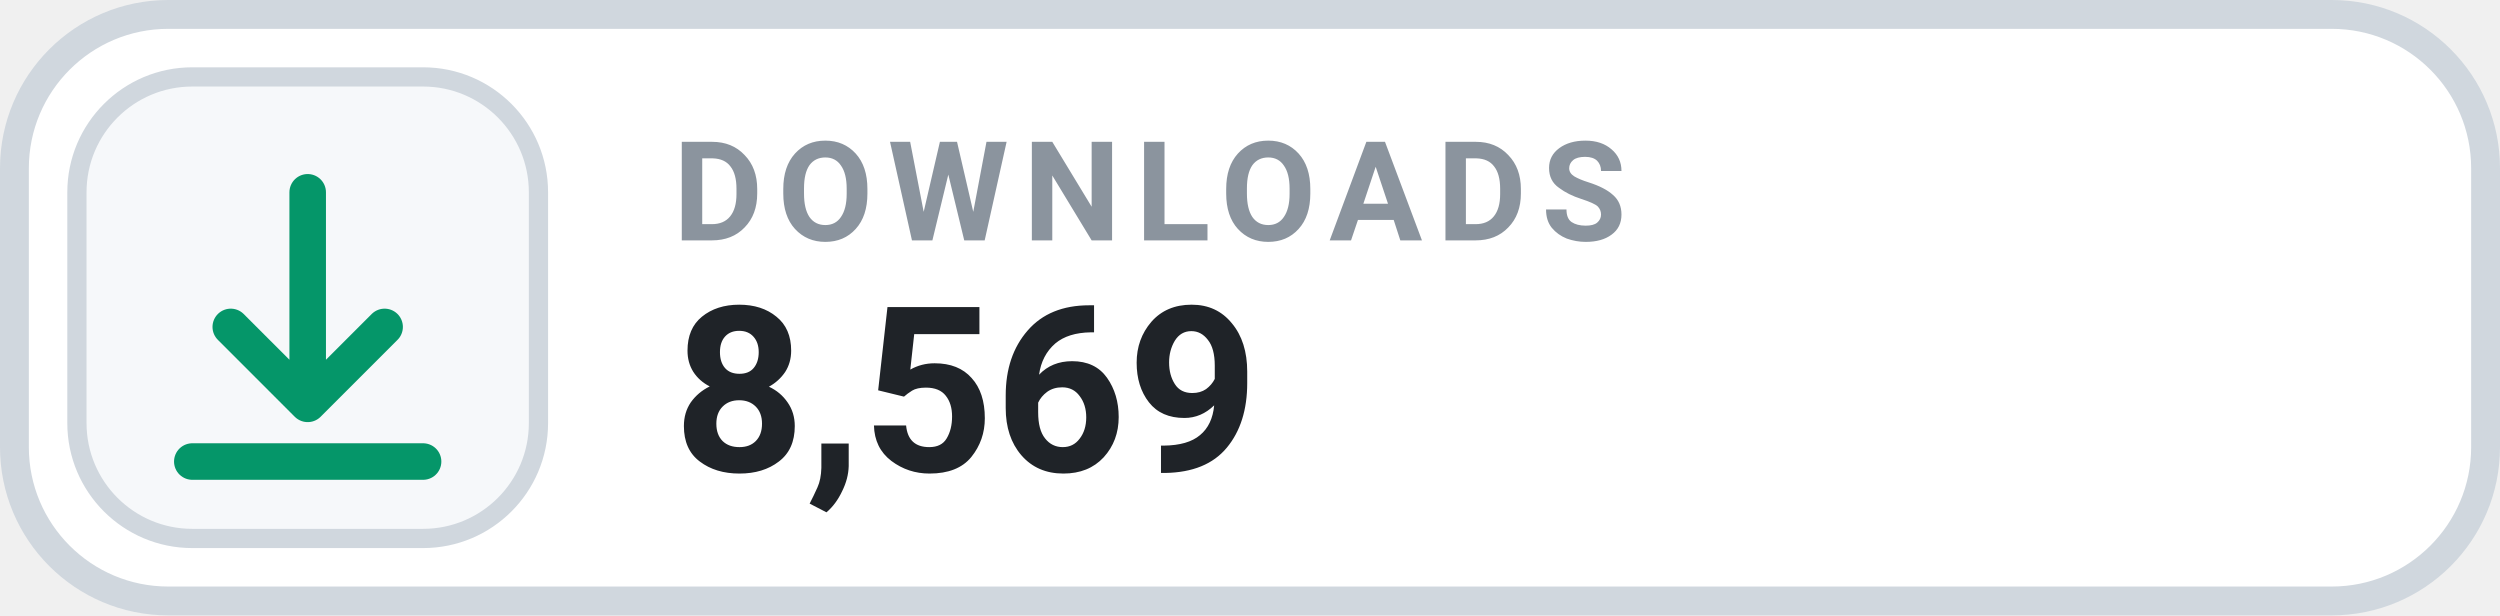
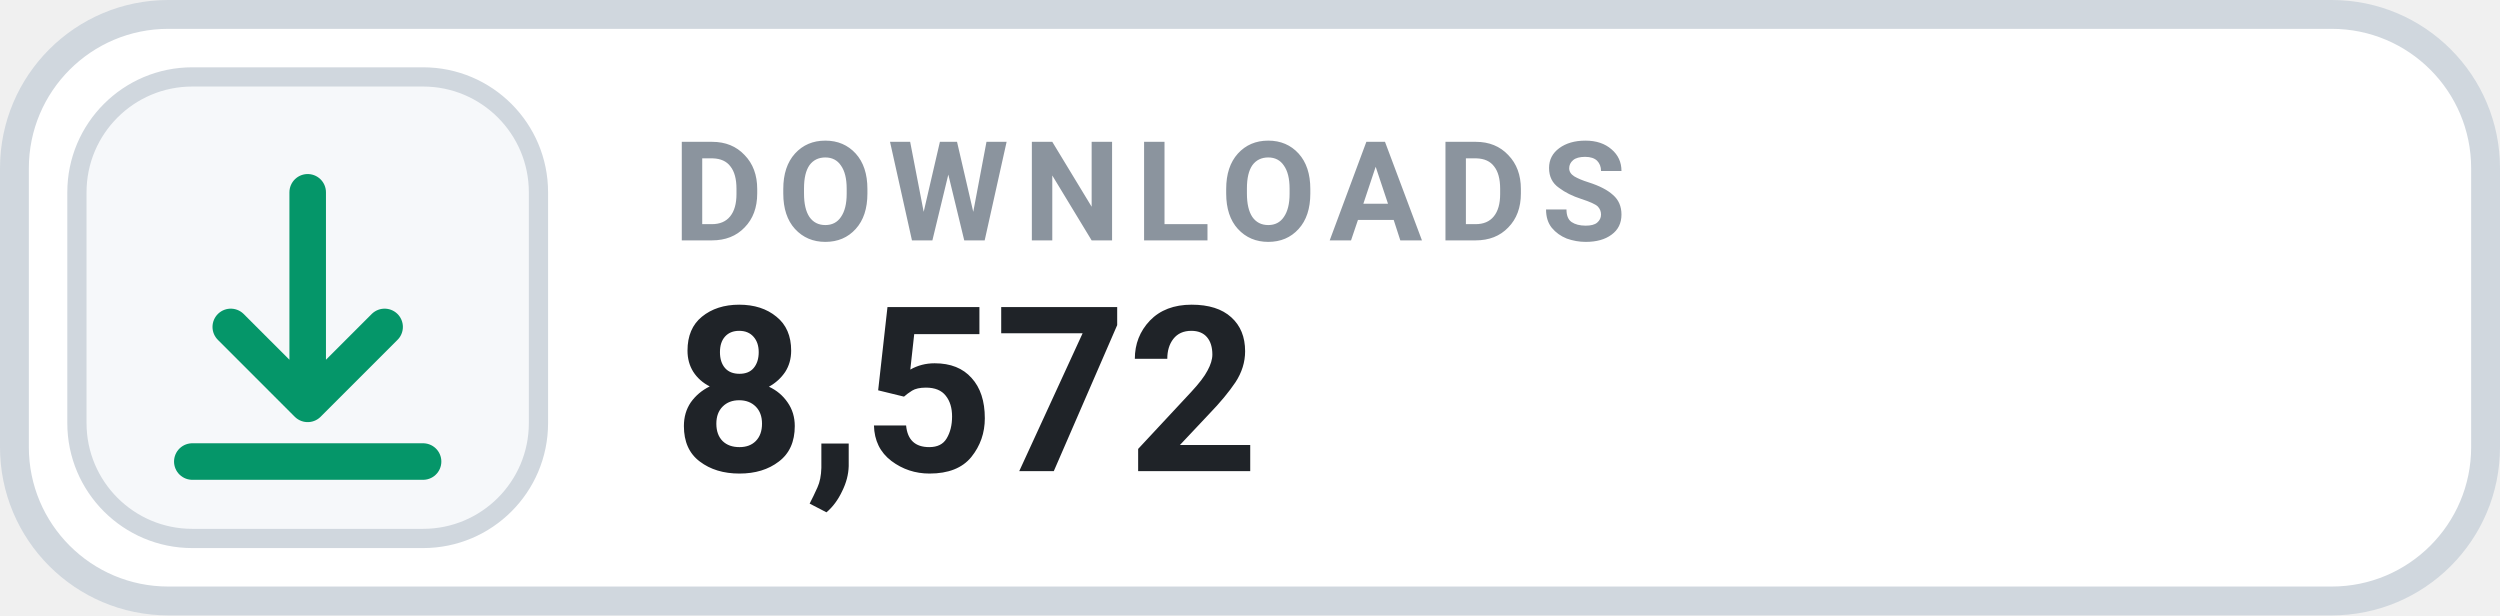
- <svg xmlns="http://www.w3.org/2000/svg" width="130" height="32" viewBox="0 0 130 32" role="img" aria-label="DOWNLOADS 8,569">
+ <svg xmlns="http://www.w3.org/2000/svg" width="130" height="32" viewBox="0 0 130 32" role="img" aria-label="DOWNLOADS 8,572">
  <rect x=".75" y=".75" width="128.5" height="30.5" rx="8" fill="#FFFFFF" stroke="#D0D7DE" stroke-width="1.5" />
  <rect x="4" y="4" width="24" height="24" rx="6" fill="#F6F8FA" stroke="#D0D7DE" stroke-width="1" />
  <g transform="translate(16 16)" style="color:#059669;">
    <path d="M0 -6 v11 m0 0 l4 -4 m-4 4 l-4 -4 M-6 8 h12" fill="none" stroke="currentColor" stroke-width="1.9" stroke-linecap="round" stroke-linejoin="round" />
  </g>
  <text x="35" y="12.5" fill="#8B949E" font-family="-apple-system,BlinkMacSystemFont,'Segoe UI',Roboto,Helvetica,Arial,sans-serif" font-size="7.2" font-weight="700" letter-spacing=".75">DOWNLOADS</text>
-   <text x="35" y="24.5" fill="#1F2328" font-family="-apple-system,BlinkMacSystemFont,'Segoe UI',Roboto,Helvetica,Arial,sans-serif" font-size="12" font-weight="700">8,569</text>
+   <text x="35" y="24.5" fill="#1F2328" font-family="-apple-system,BlinkMacSystemFont,'Segoe UI',Roboto,Helvetica,Arial,sans-serif" font-size="12" font-weight="700">8,572</text>
</svg>
